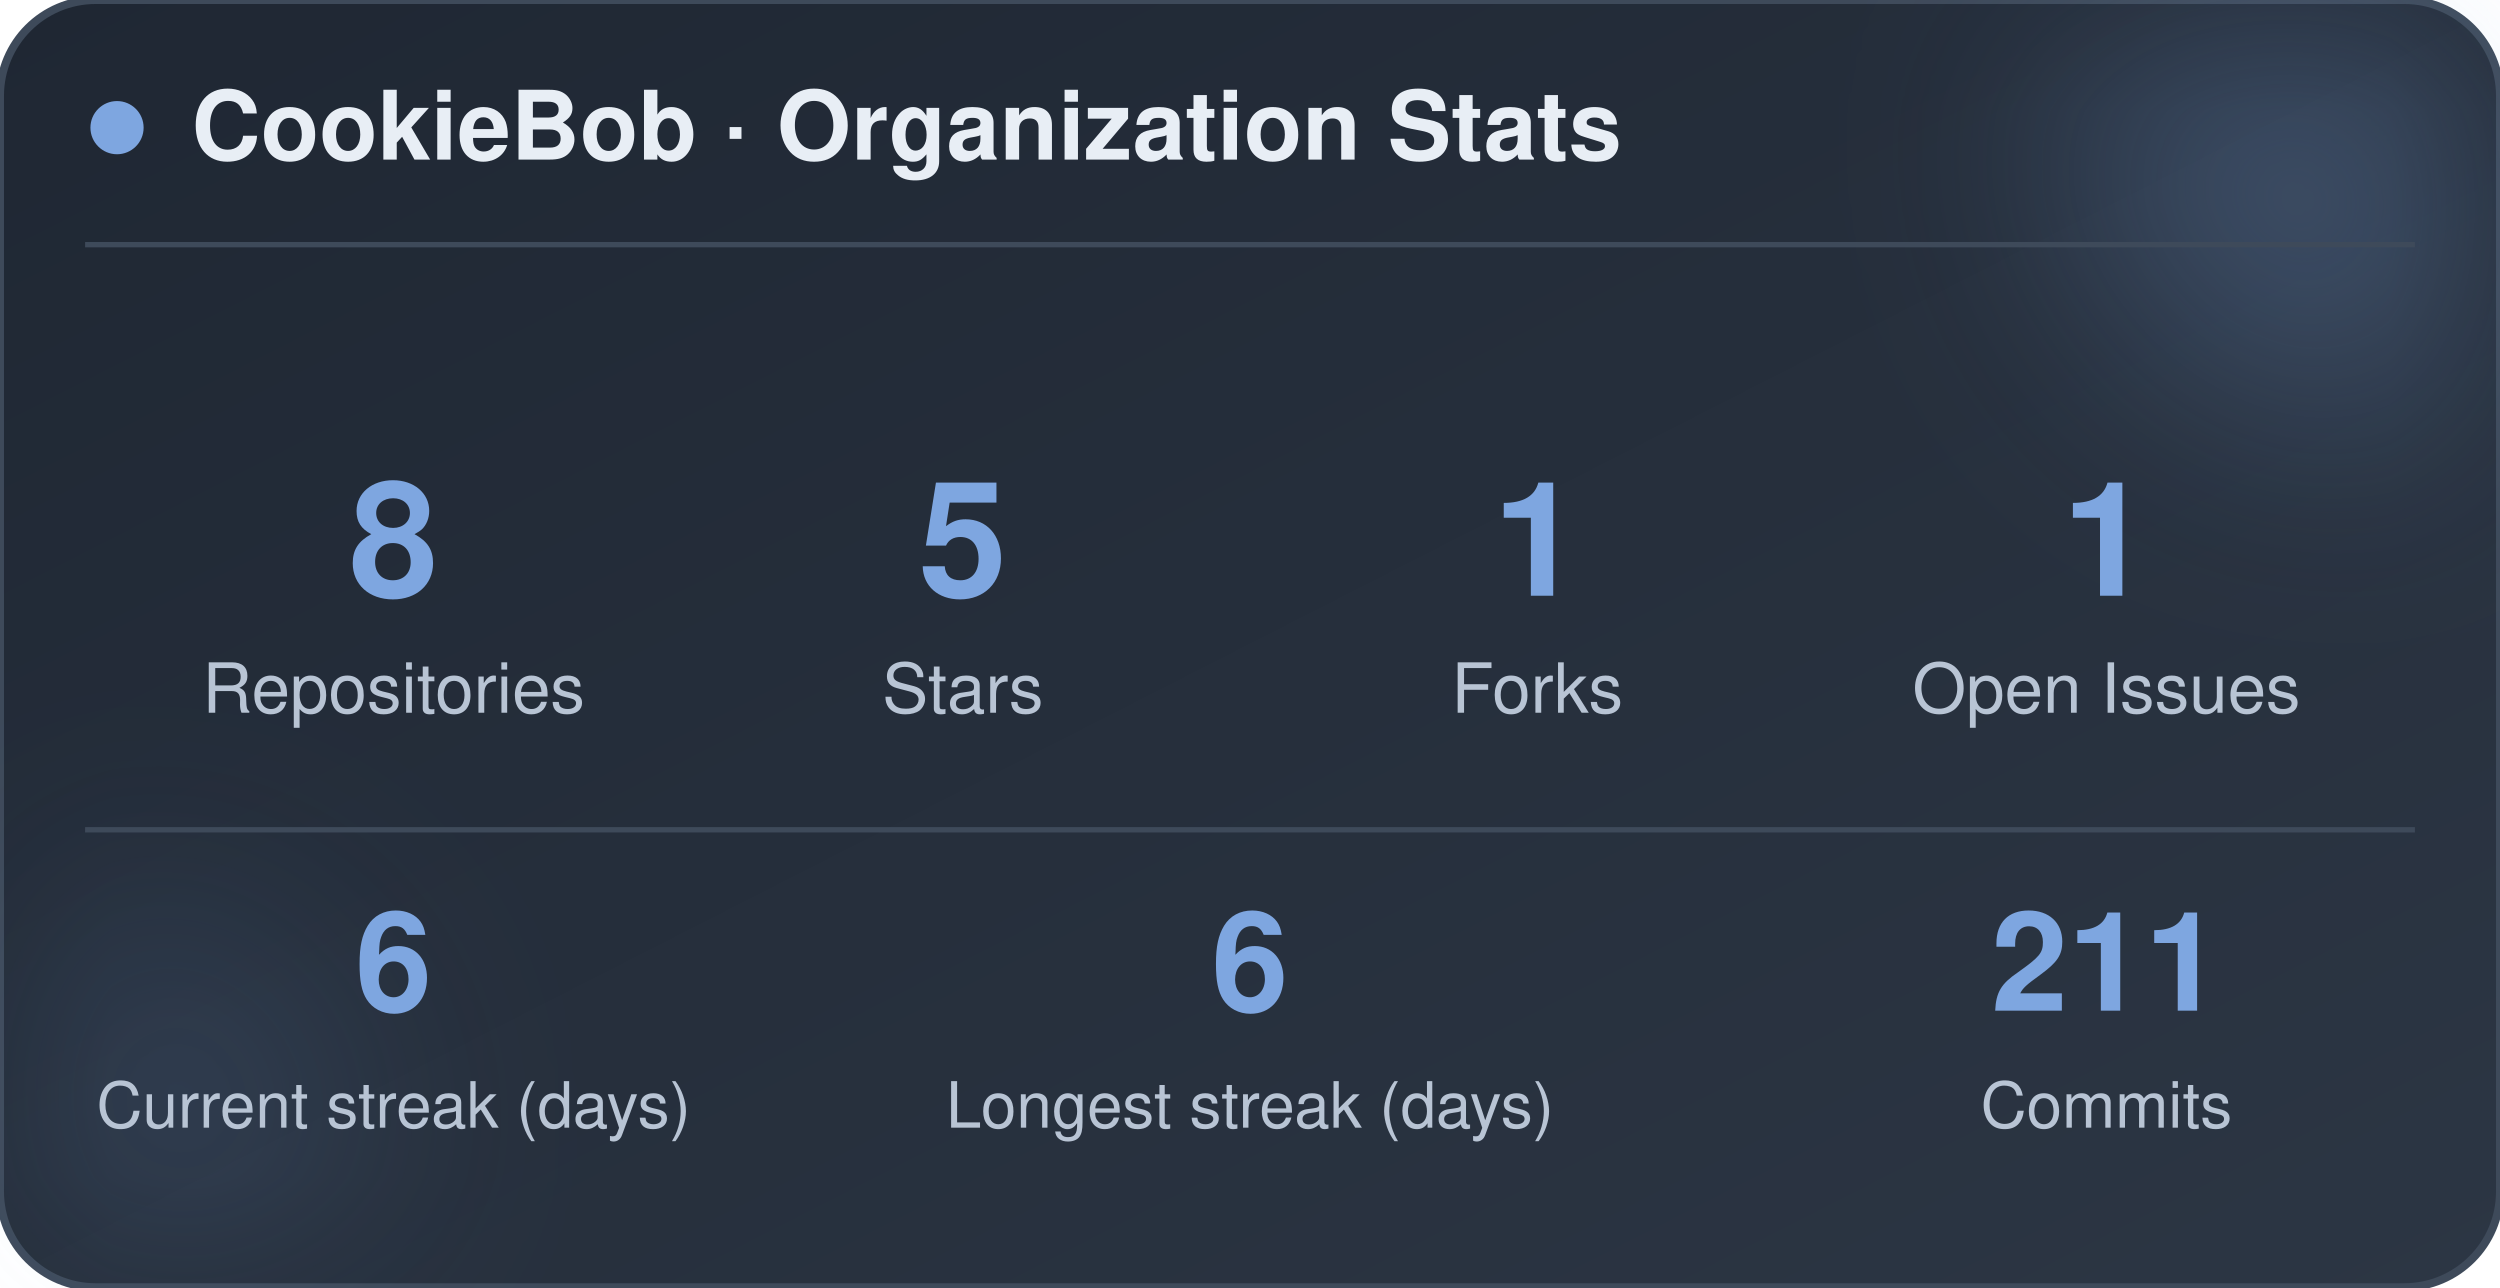
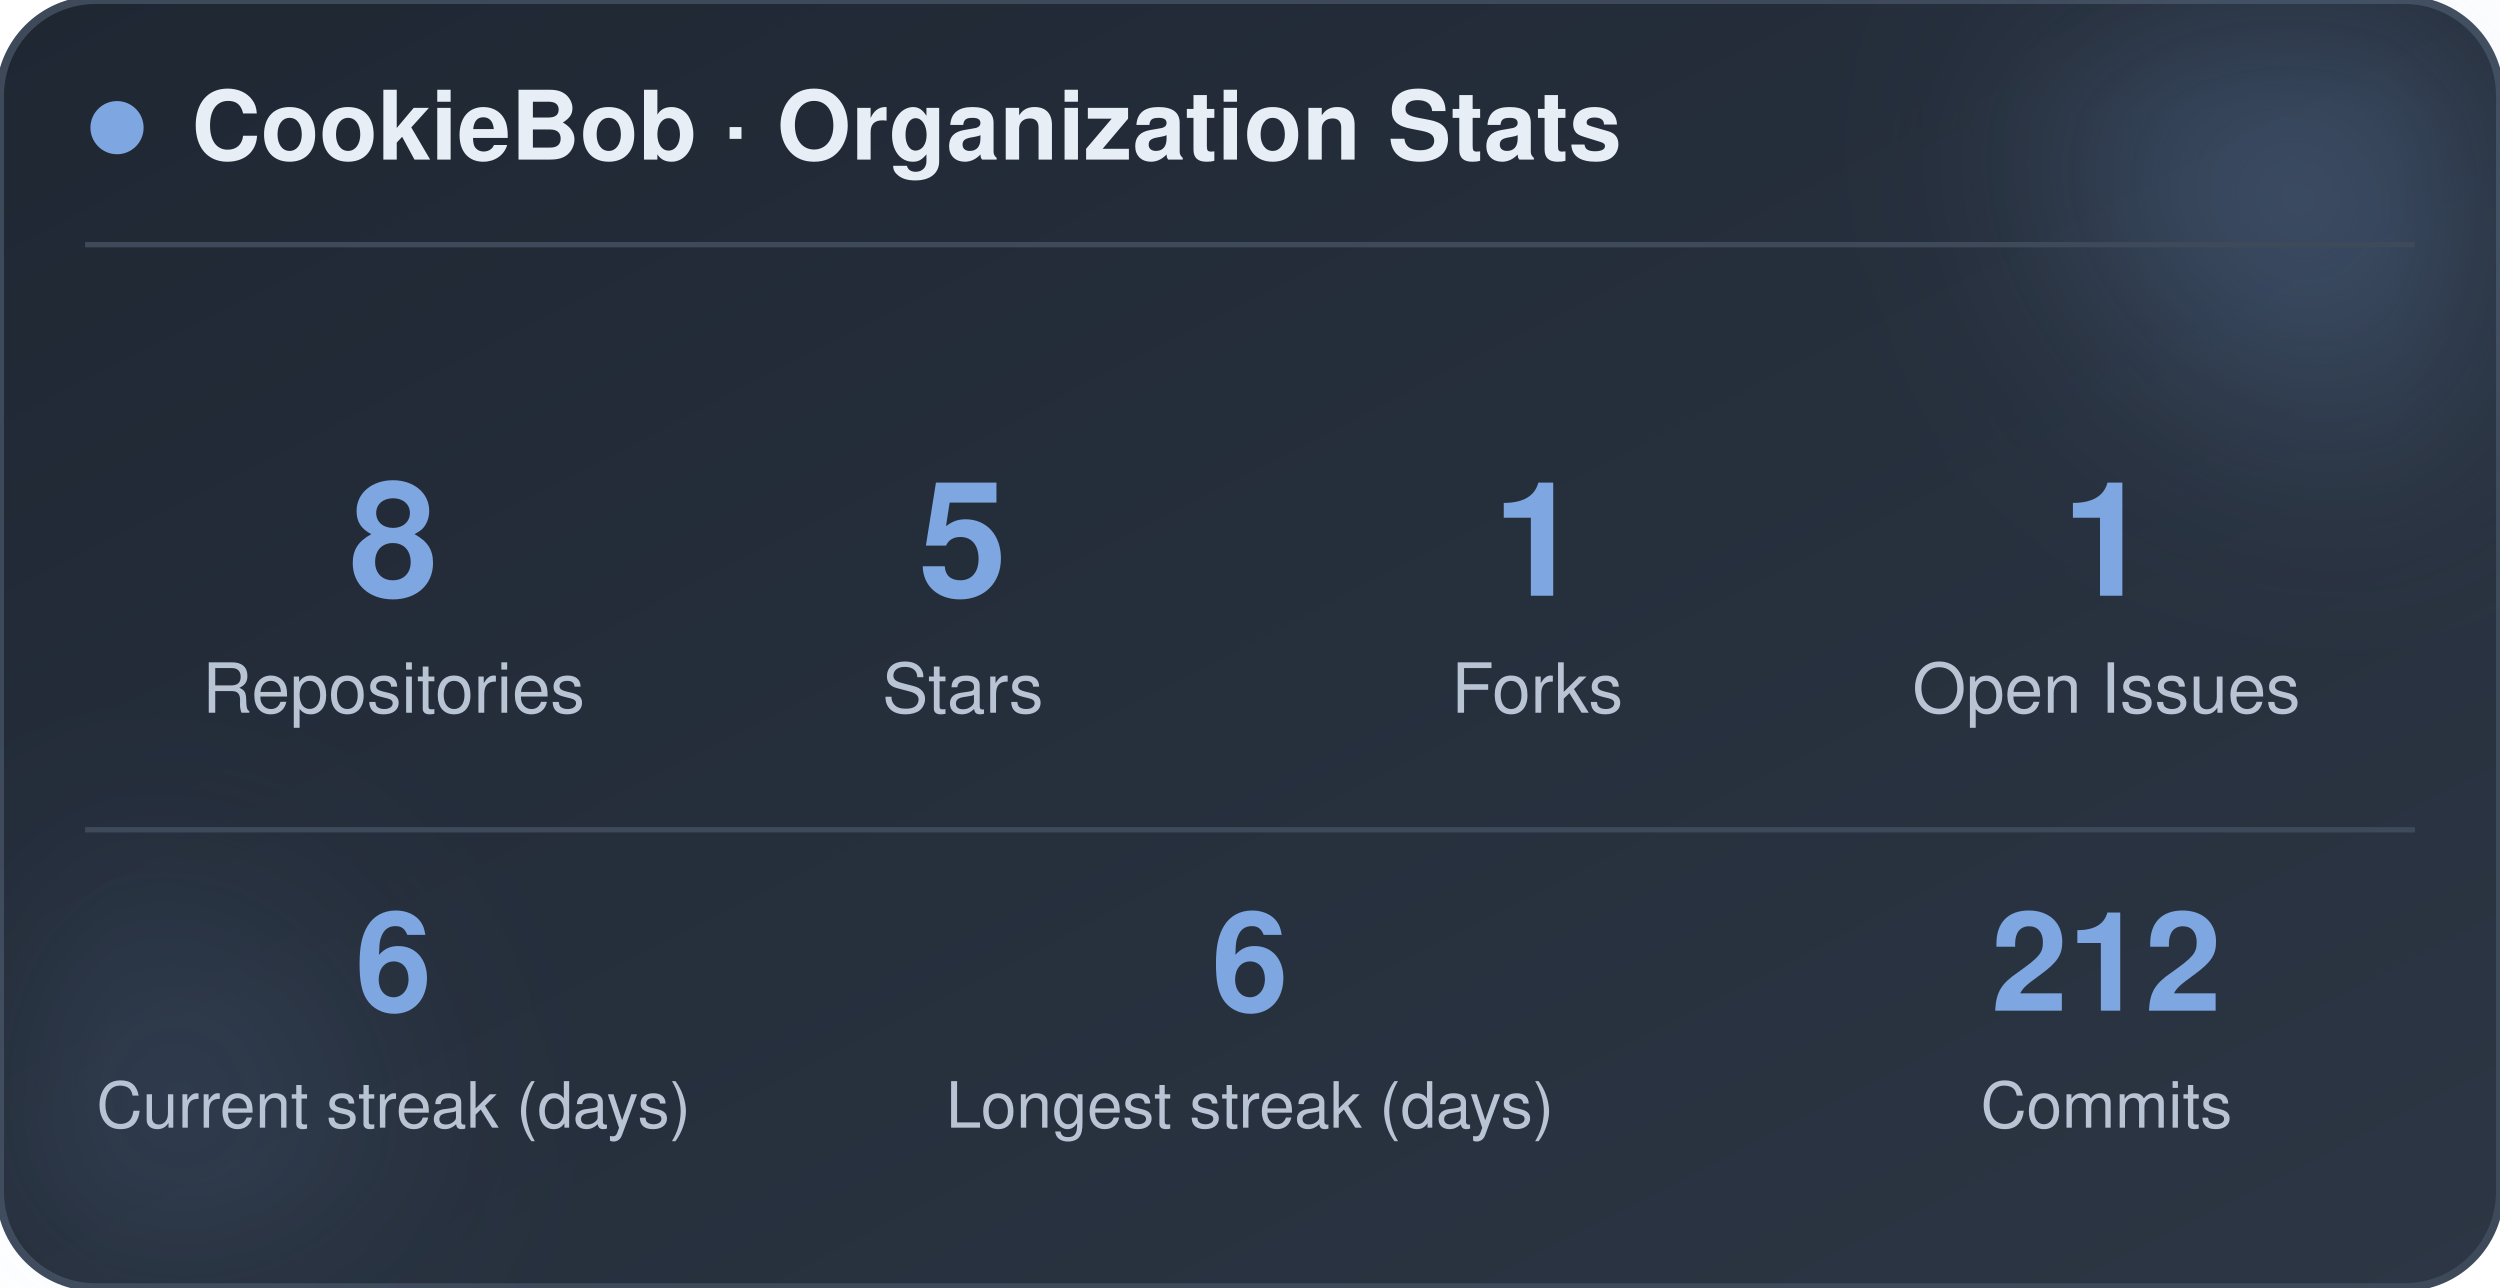
<svg xmlns="http://www.w3.org/2000/svg" width="470" height="242" viewBox="0 0 470 242" role="img" aria-label="CookieBob stats">
  <defs>
    <linearGradient id="bg" x1="0%" y1="0%" x2="100%" y2="100%">
      <stop offset="0%" stop-color="#1f2733" />
      <stop offset="100%" stop-color="#2c3644" />
    </linearGradient>
    <filter id="blur" x="-60%" y="-60%" width="220%" height="220%">
      <feGaussianBlur stdDeviation="22" />
    </filter>
  </defs>
  <rect x="0" y="0" width="470" height="242" rx="18" fill="url(#bg)" stroke="#3e4a5a" stroke-width="1.5" />
  <circle cx="444" cy="24" r="54" fill="#7ea6e0" opacity="0.26" filter="url(#blur)" />
  <circle cx="26" cy="212" r="42" fill="#7ea6e0" opacity="0.14" filter="url(#blur)" />
  <circle cx="22" cy="24" r="5" fill="#7ea6e0" />
  <text x="36" y="30" font-family="-apple-system, BlinkMacSystemFont, 'Segoe UI', Helvetica, Arial, sans-serif" font-size="18" font-weight="700" fill="#e8eef5">CookieBob · Organization Stats</text>
  <line x1="16" y1="46" x2="454" y2="46" stroke="#3e4a5a" stroke-width="1" />
  <text x="74" y="112" text-anchor="middle" font-family="-apple-system, BlinkMacSystemFont, 'Segoe UI', Helvetica, Arial, sans-serif" font-size="30" font-weight="800" fill="#7ea6e0">8</text>
  <text x="74" y="134" text-anchor="middle" font-family="-apple-system, BlinkMacSystemFont, 'Segoe UI', Helvetica, Arial, sans-serif" font-size="13" fill="#b8c4d4">Repositories</text>
  <text x="181" y="112" text-anchor="middle" font-family="-apple-system, BlinkMacSystemFont, 'Segoe UI', Helvetica, Arial, sans-serif" font-size="30" font-weight="800" fill="#7ea6e0">5</text>
  <text x="181" y="134" text-anchor="middle" font-family="-apple-system, BlinkMacSystemFont, 'Segoe UI', Helvetica, Arial, sans-serif" font-size="13" fill="#b8c4d4">Stars</text>
  <text x="289" y="112" text-anchor="middle" font-family="-apple-system, BlinkMacSystemFont, 'Segoe UI', Helvetica, Arial, sans-serif" font-size="30" font-weight="800" fill="#7ea6e0">1</text>
  <text x="289" y="134" text-anchor="middle" font-family="-apple-system, BlinkMacSystemFont, 'Segoe UI', Helvetica, Arial, sans-serif" font-size="13" fill="#b8c4d4">Forks</text>
  <text x="396" y="112" text-anchor="middle" font-family="-apple-system, BlinkMacSystemFont, 'Segoe UI', Helvetica, Arial, sans-serif" font-size="30" font-weight="800" fill="#7ea6e0">1</text>
  <text x="396" y="134" text-anchor="middle" font-family="-apple-system, BlinkMacSystemFont, 'Segoe UI', Helvetica, Arial, sans-serif" font-size="13" fill="#b8c4d4">Open Issues</text>
  <line x1="16" y1="156" x2="454" y2="156" stroke="#3e4a5a" stroke-width="1" />
  <text x="74" y="190" text-anchor="middle" font-family="-apple-system, BlinkMacSystemFont, 'Segoe UI', Helvetica, Arial, sans-serif" font-size="26" font-weight="800" fill="#7ea6e0">6</text>
  <text x="74" y="212" text-anchor="middle" font-family="-apple-system, BlinkMacSystemFont, 'Segoe UI', Helvetica, Arial, sans-serif" font-size="12" fill="#b8c4d4">Current streak (days)</text>
  <text x="235" y="190" text-anchor="middle" font-family="-apple-system, BlinkMacSystemFont, 'Segoe UI', Helvetica, Arial, sans-serif" font-size="26" font-weight="800" fill="#7ea6e0">6</text>
  <text x="235" y="212" text-anchor="middle" font-family="-apple-system, BlinkMacSystemFont, 'Segoe UI', Helvetica, Arial, sans-serif" font-size="12" fill="#b8c4d4">Longest streak (days)</text>
-   <text x="396" y="190" text-anchor="middle" font-family="-apple-system, BlinkMacSystemFont, 'Segoe UI', Helvetica, Arial, sans-serif" font-size="26" font-weight="800" fill="#7ea6e0">211</text>
+   <text x="396" y="190" text-anchor="middle" font-family="-apple-system, BlinkMacSystemFont, 'Segoe UI', Helvetica, Arial, sans-serif" font-size="26" font-weight="800" fill="#7ea6e0">212</text>
  <text x="396" y="212" text-anchor="middle" font-family="-apple-system, BlinkMacSystemFont, 'Segoe UI', Helvetica, Arial, sans-serif" font-size="12" fill="#b8c4d4">Commits</text>
</svg>
